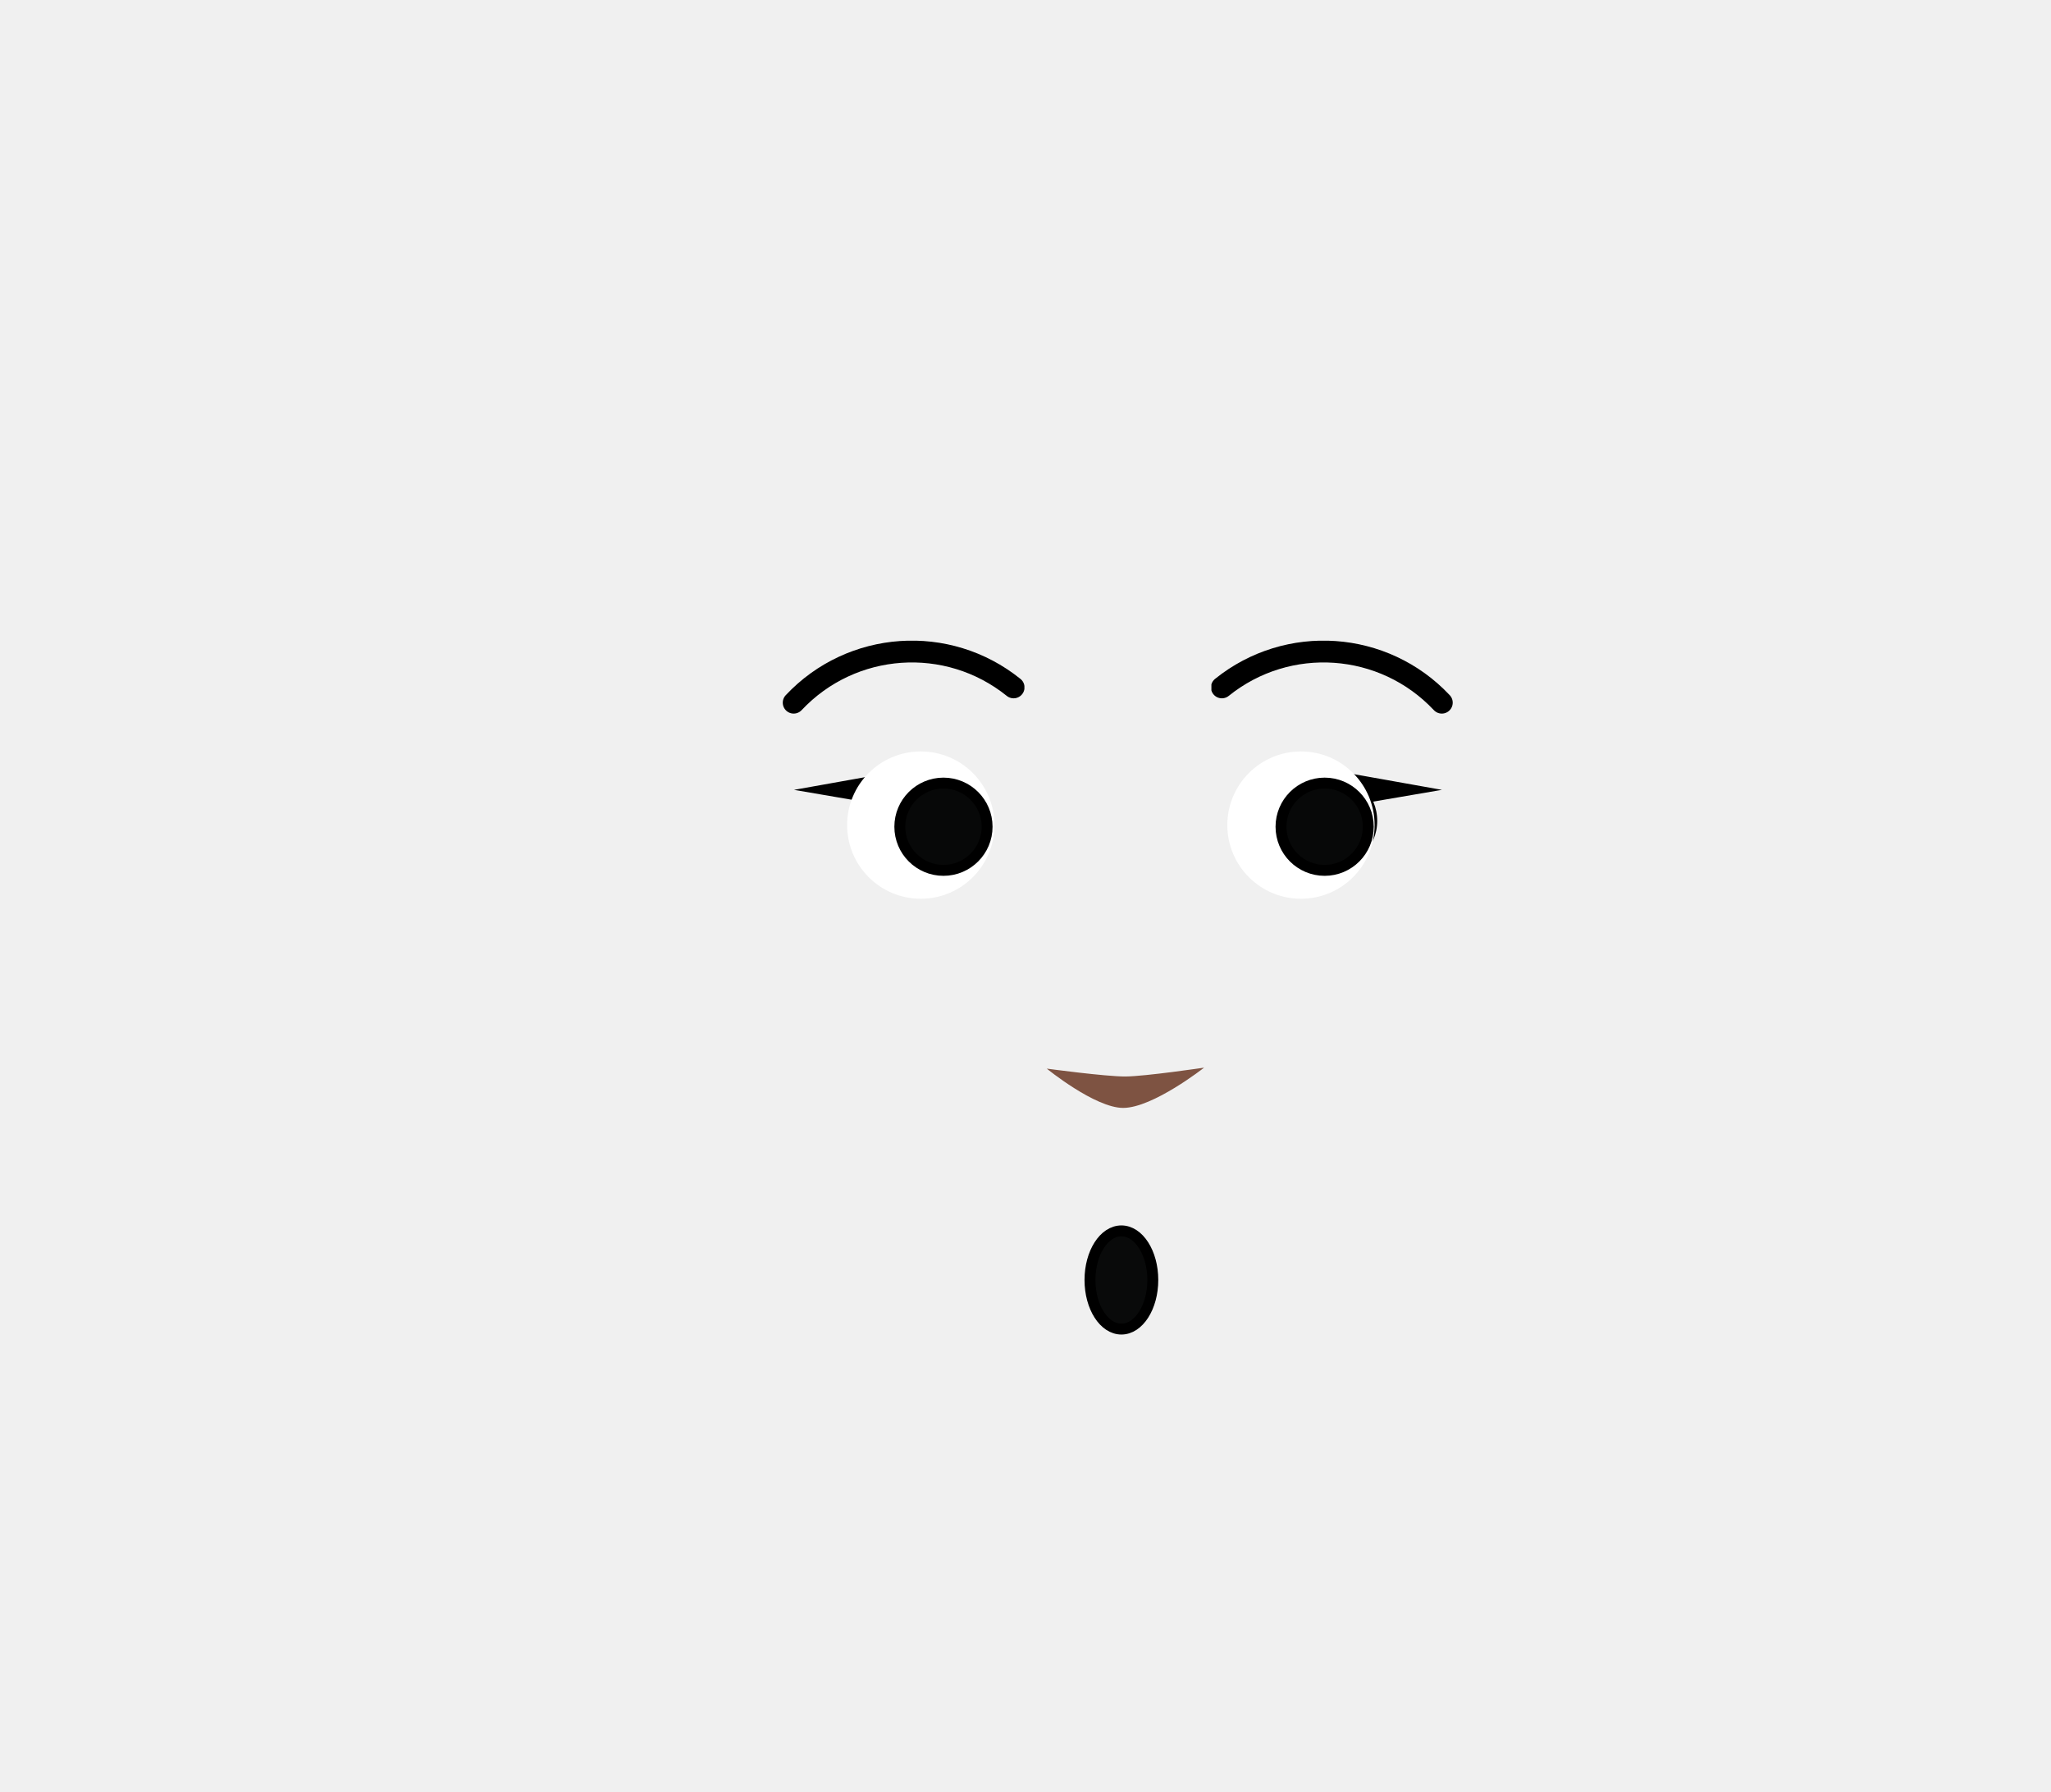
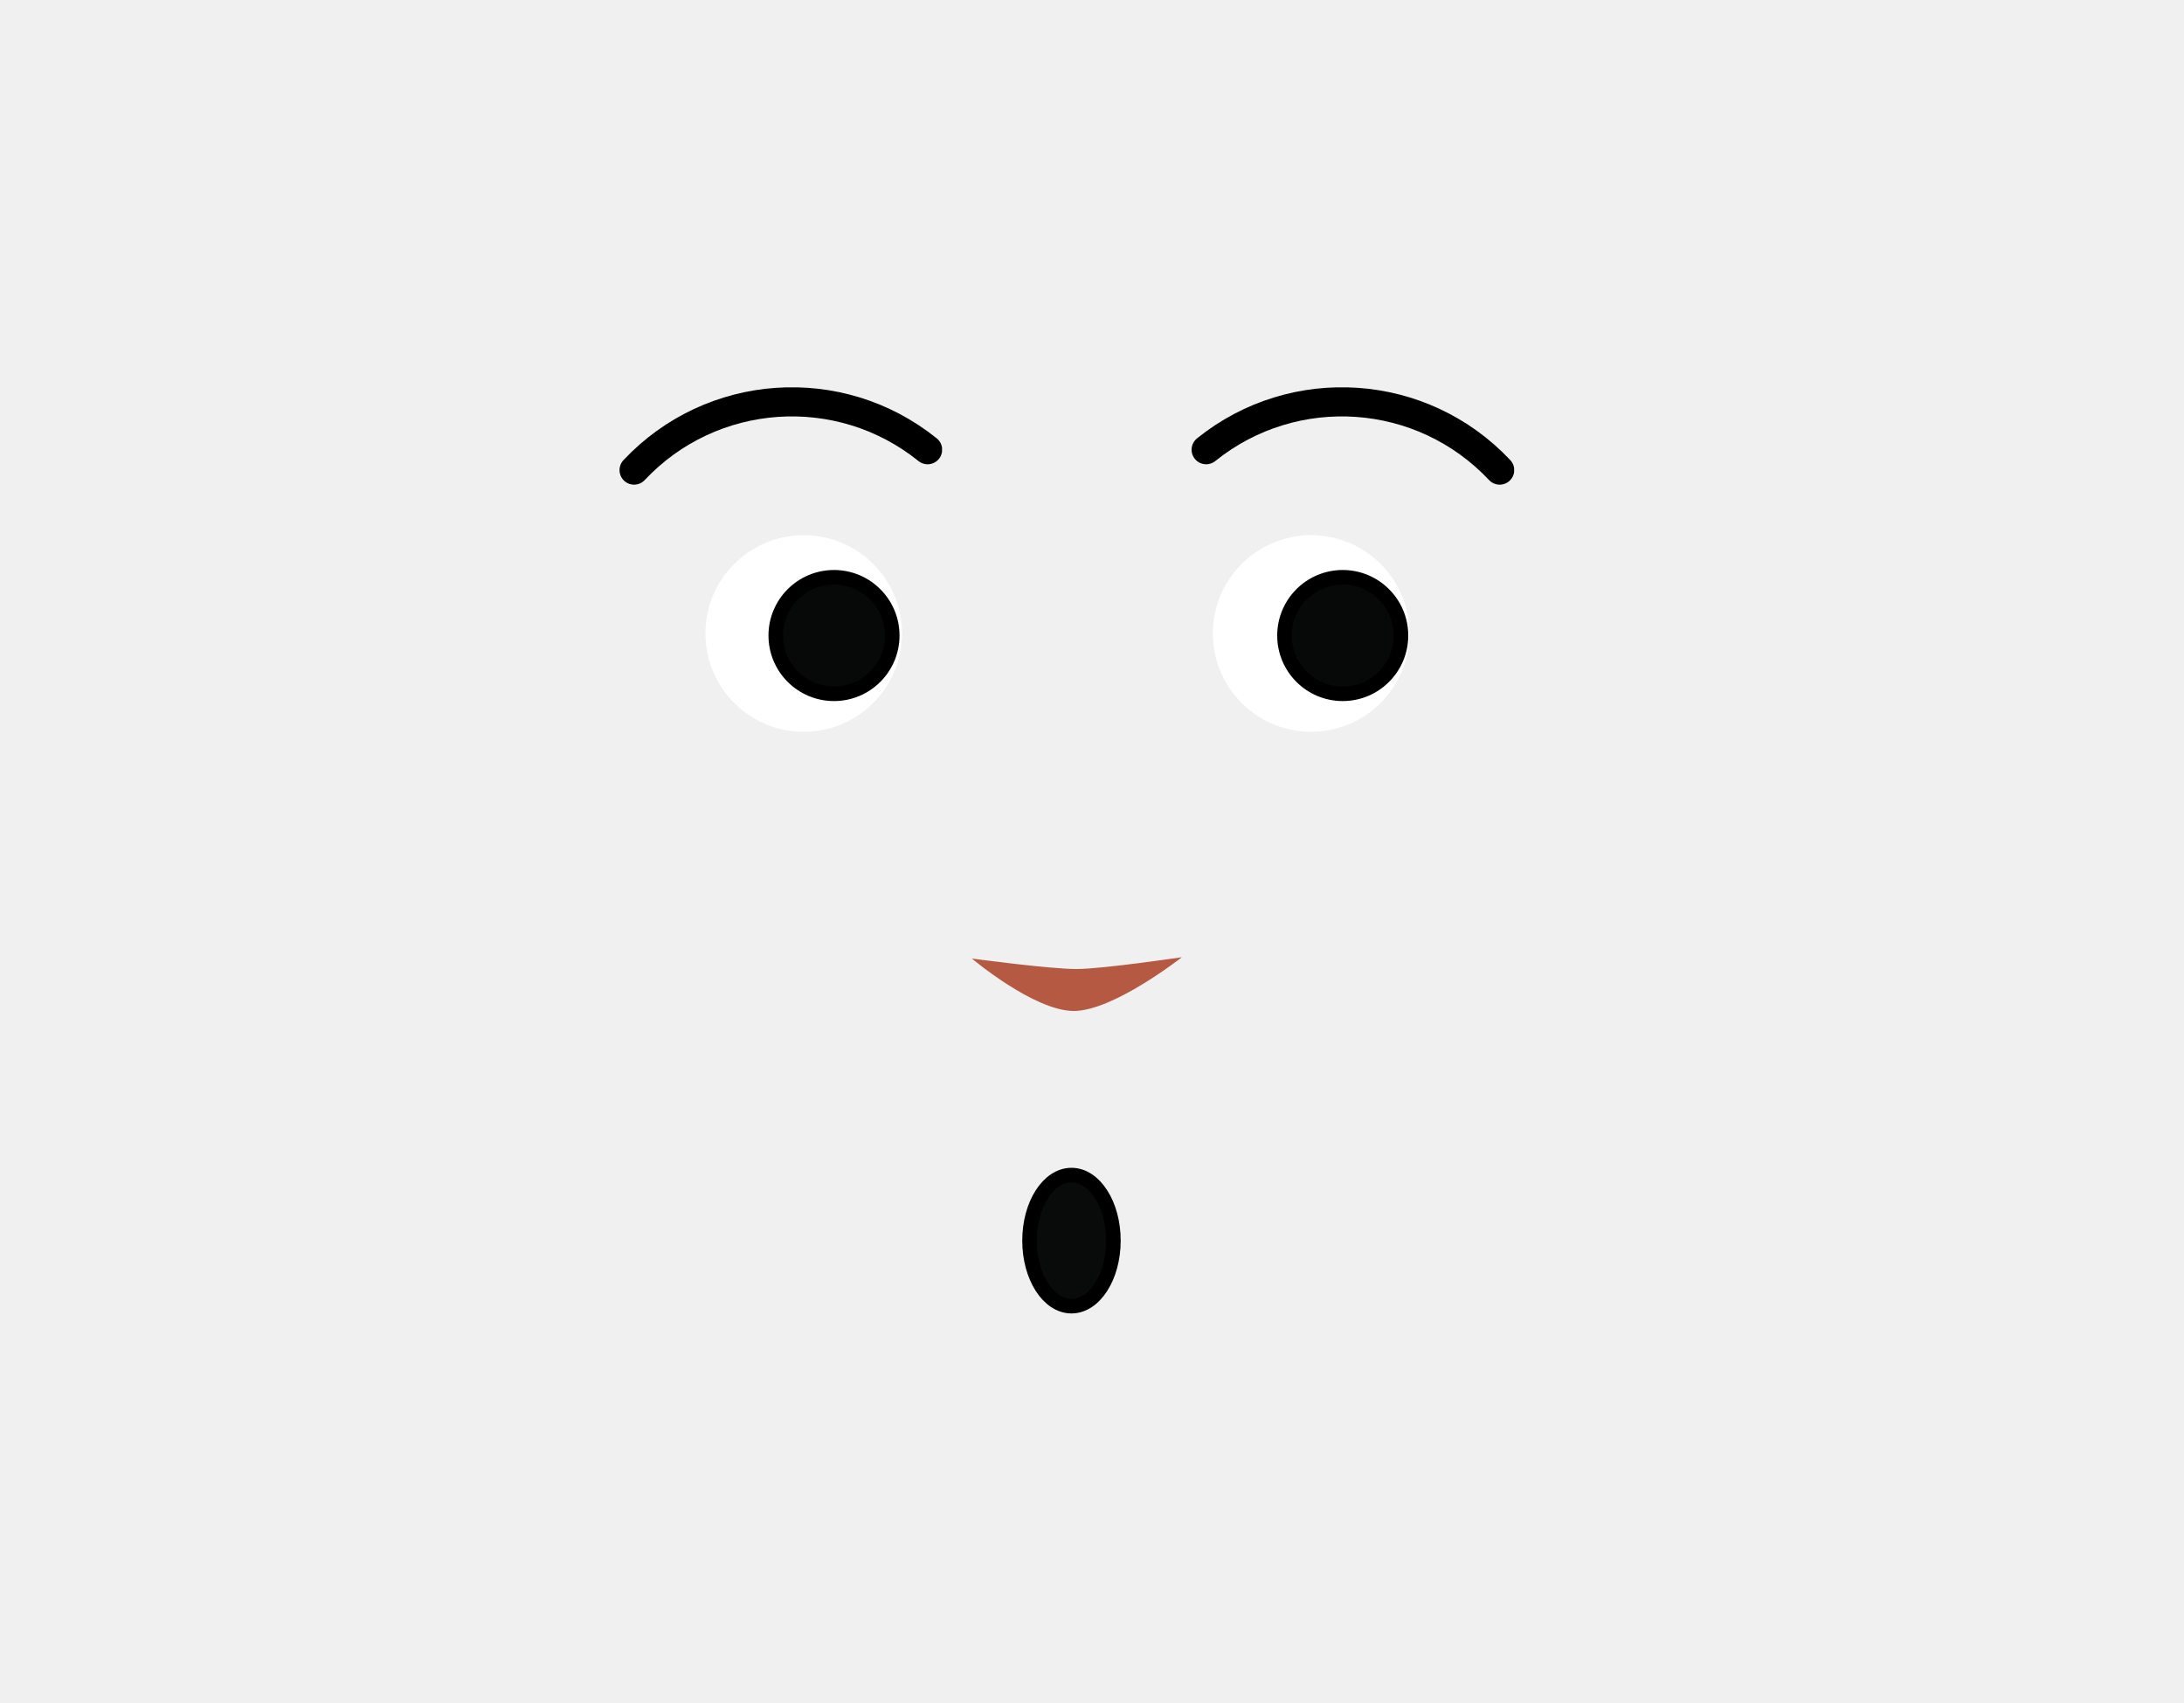
- <svg xmlns="http://www.w3.org/2000/svg" viewBox="0 0 188 164.2">
+ <svg xmlns="http://www.w3.org/2000/svg" viewBox="0 0 150 116.92">
  <defs>
-     <style>.cls-1,.cls-7{fill:none;}.cls-2{clip-path:url(#clip-path);}.cls-3{clip-path:url(#clip-path-2);}.cls-4{fill:#fff;}.cls-5{fill:#070808;}.cls-10,.cls-5,.cls-7{stroke:#000;stroke-miterlimit:10;}.cls-6{clip-path:url(#clip-path-3);}.cls-10,.cls-7{stroke-linecap:round;}.cls-7{stroke-width:2px;}.cls-8{clip-path:url(#clip-path-4);}.cls-9{fill:#7e5342;}.cls-10{fill:#090a0a;}</style>
+     <style>.cls-1,.cls-5{fill:none;}.cls-2{fill:#fff;}.cls-3{fill:#070808;}.cls-3,.cls-5,.cls-8{stroke:#000;stroke-miterlimit:10;}.cls-4{clip-path:url(#clip-path);}.cls-5,.cls-8{stroke-linecap:round;}.cls-5{stroke-width:2px;}.cls-6{clip-path:url(#clip-path-2);}.cls-7{fill:#b55943;}.cls-8{fill:#090a0a;}</style>
    <clipPath id="clip-path">
-       <polygon class="cls-1" points="78.71 70.81 78.71 70.81 87.55 70.81 87.55 79.65 78.71 79.65 78.71 70.81" />
+       <rect class="cls-1" x="81.84" y="26.6" width="22.15" height="6.68" />
    </clipPath>
    <clipPath id="clip-path-2">
-       <polygon class="cls-1" points="126.24 70.81 126.24 70.81 117.4 70.81 117.4 79.65 126.24 79.65 126.24 70.81" />
-     </clipPath>
-     <clipPath id="clip-path-3">
-       <rect class="cls-1" x="111.04" y="58.72" width="22.15" height="6.68" />
-     </clipPath>
-     <clipPath id="clip-path-4">
-       <rect class="cls-1" x="71.75" y="58.72" width="22.15" height="6.68" />
+       <rect class="cls-1" x="42.55" y="26.6" width="22.15" height="6.68" />
    </clipPath>
  </defs>
  <g id="Calque_3" data-name="Calque 3">
-     <g class="cls-2">
-       <circle cx="83.13" cy="75.23" r="4.42" />
+     <circle class="cls-2" cx="90.05" cy="43.5" r="6.75" />
+     <circle class="cls-2" cx="55.2" cy="43.5" r="6.75" />
+     <circle class="cls-3" cx="57.28" cy="43.64" r="4" />
+     <circle class="cls-3" cx="92.22" cy="43.64" r="4" />
+     <g class="cls-4">
+       <path class="cls-5" d="M82.84,30.88A14.87,14.87,0,0,1,103,32.28" />
    </g>
-     <g class="cls-3">
-       <circle cx="121.82" cy="75.23" r="4.42" />
+     <g class="cls-6">
+       <path class="cls-5" d="M63.71,30.88a14.87,14.87,0,0,0-20.16,1.4" />
    </g>
-     <path d="M87.51,74.91,72.78,72.39l8.86-1.58a5.07,5.07,0,0,1,5.87,4.1Z" />
-     <path d="M117.44,74.91l14.73-2.52-8.86-1.58a5.07,5.07,0,0,0-5.87,4.1Z" />
-     <circle class="cls-4" cx="119.25" cy="75.62" r="6.75" />
-     <circle class="cls-4" cx="84.4" cy="75.62" r="6.75" />
-     <circle class="cls-5" cx="86.48" cy="75.77" r="4" />
-     <circle class="cls-5" cx="121.42" cy="75.77" r="4" />
-     <g class="cls-6">
-       <path class="cls-7" d="M112,63a14.87,14.87,0,0,1,20.16,1.4" />
-     </g>
-     <g class="cls-8">
-       <path class="cls-7" d="M92.91,63a14.87,14.87,0,0,0-20.16,1.4" />
-     </g>
-     <path class="cls-9" d="M110.37,97.85s-4.69,3.69-7.42,3.69c-2.58,0-7-3.6-7-3.6s5.4.73,7.21.72S110.37,97.85,110.37,97.85Z" />
-     <ellipse class="cls-10" cx="102.79" cy="117.31" rx="2.88" ry="4.5" />
+     <path class="cls-7" d="M81.17,65.73s-4.69,3.69-7.42,3.69-7-3.6-7-3.6,5.4.73,7.21.72S81.17,65.73,81.17,65.73Z" />
+     <ellipse class="cls-8" cx="73.59" cy="85.19" rx="2.88" ry="4.5" />
  </g>
</svg>
